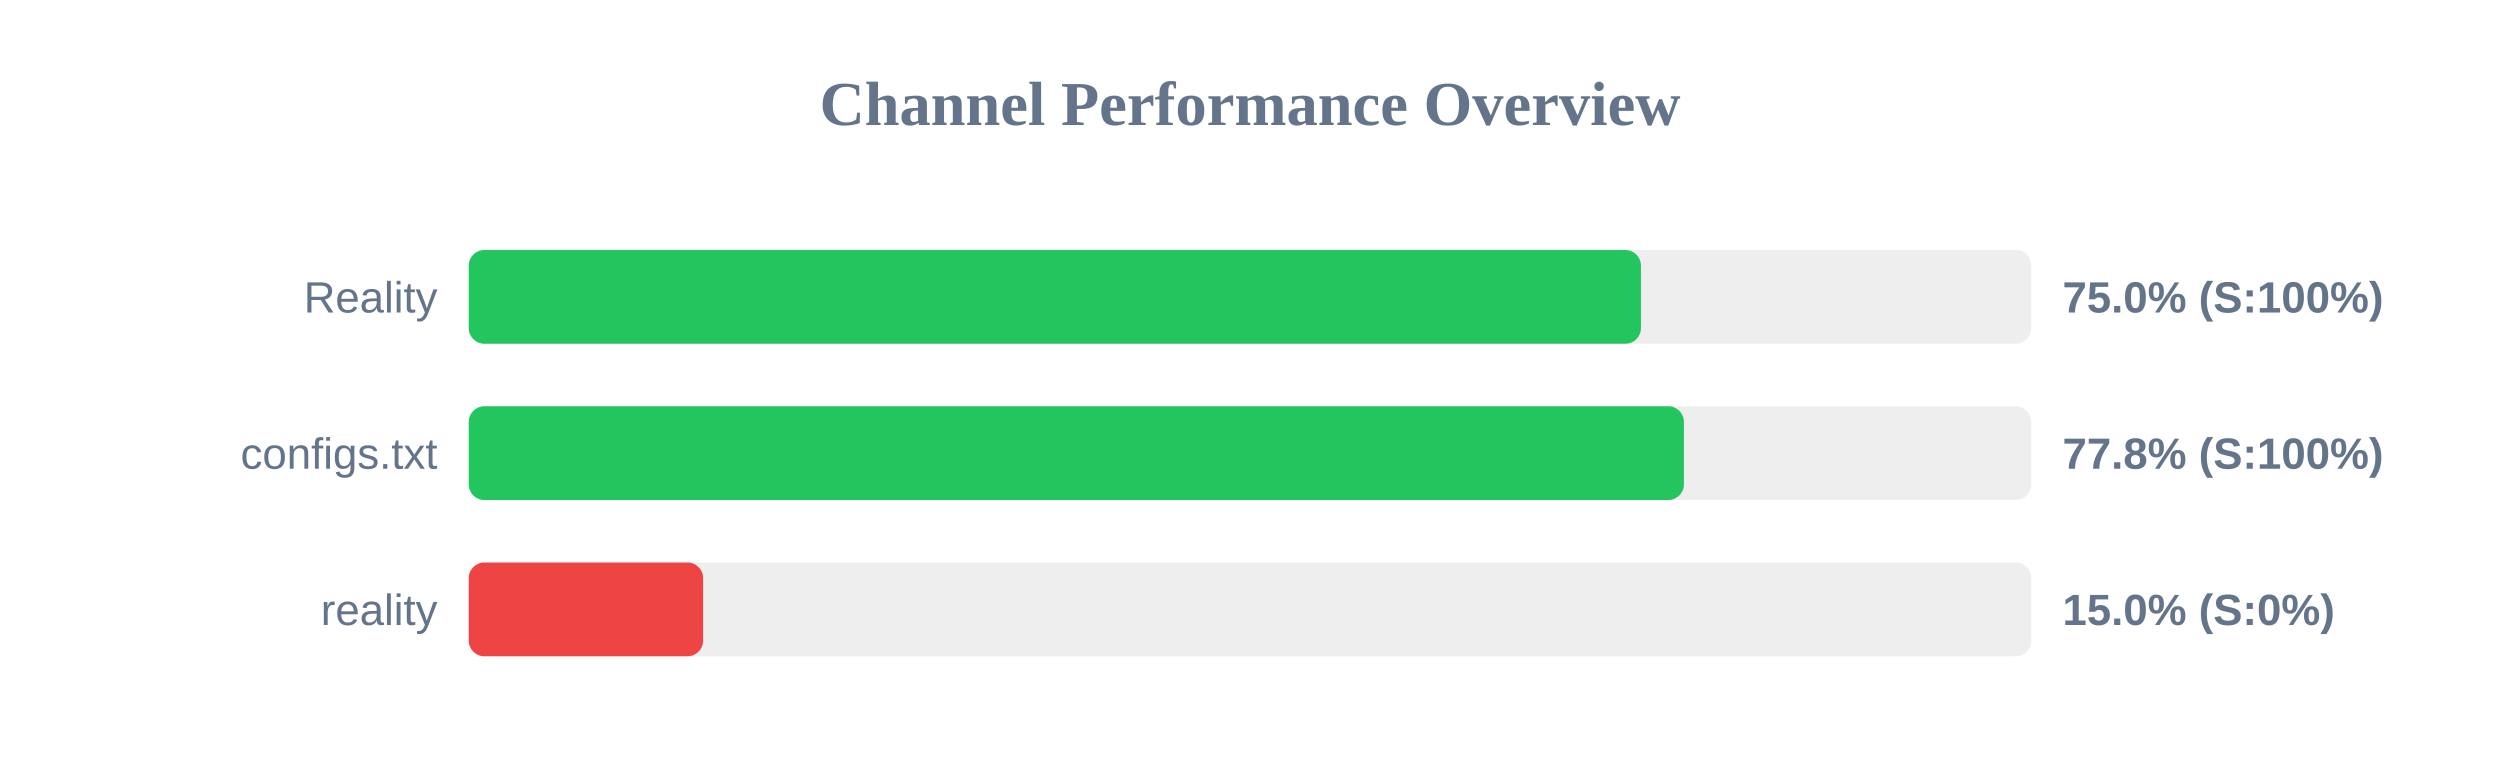
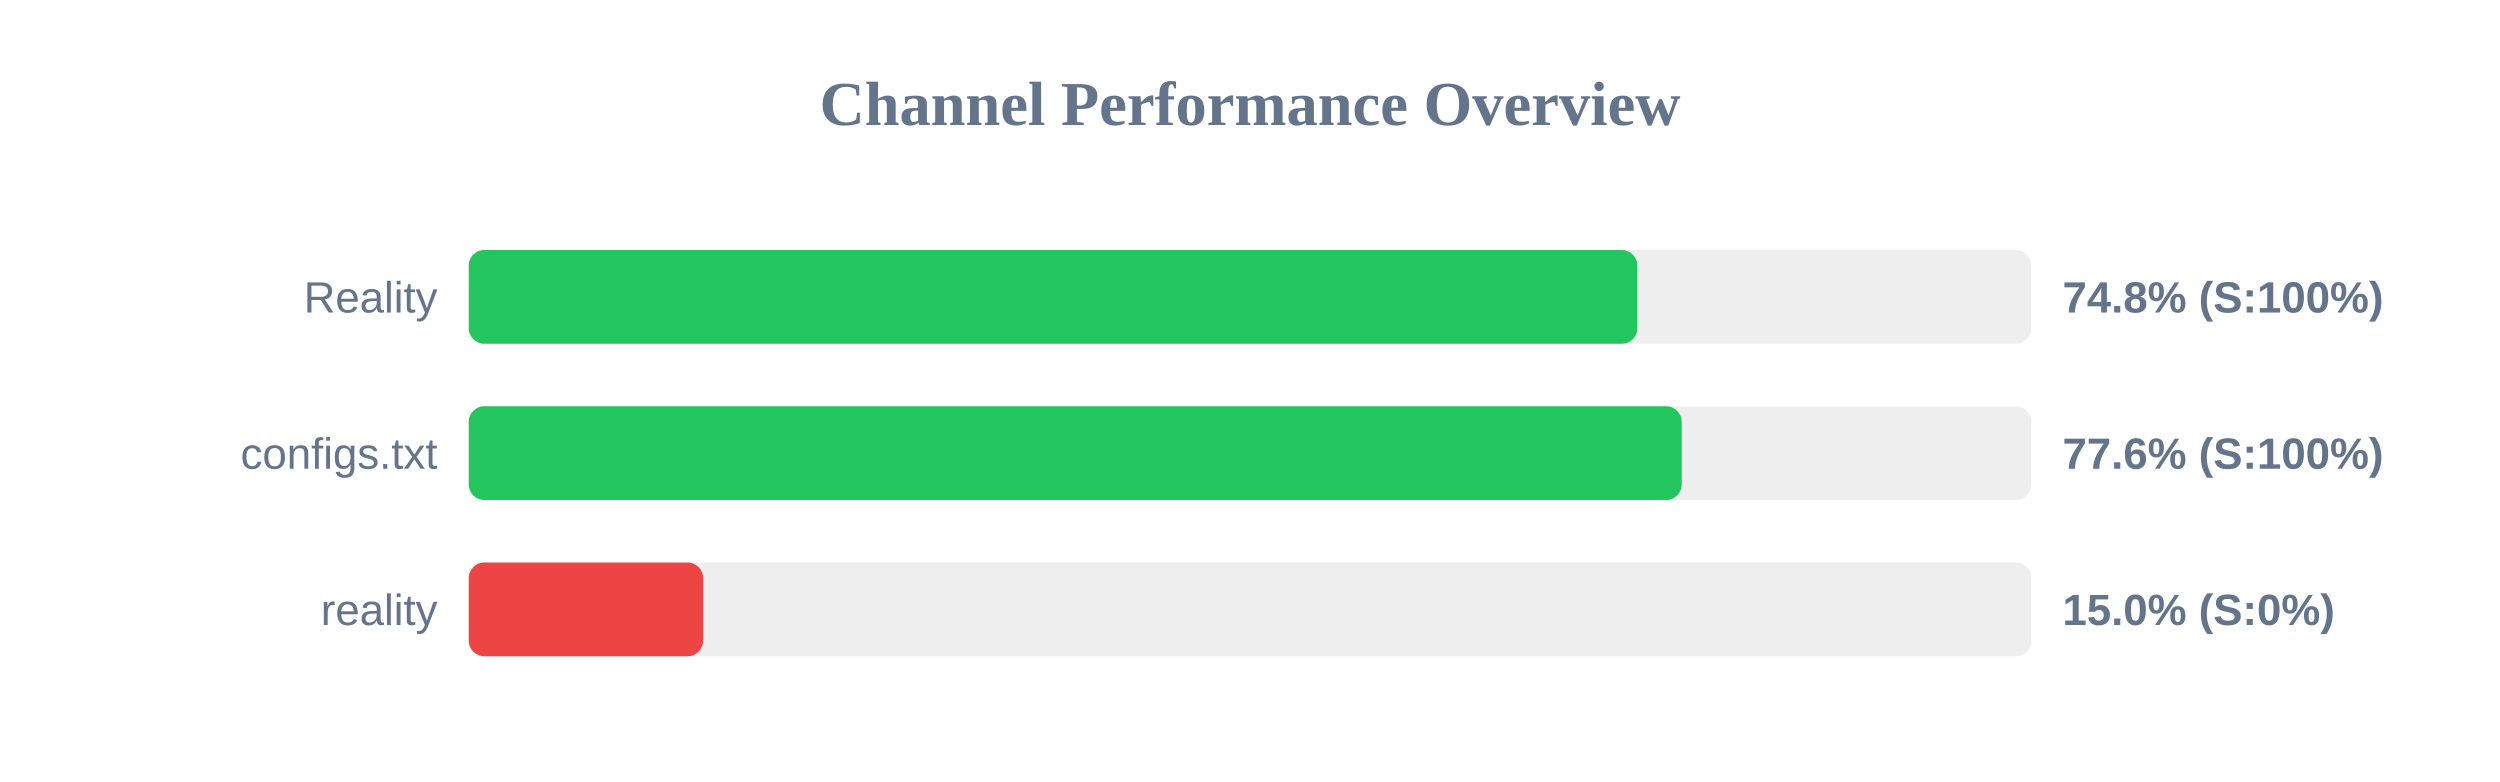
<svg xmlns="http://www.w3.org/2000/svg" width="800" height="250" version="1.1">
  <style>
        .row { font: 14px Arial; fill: #64748b; }
        .score { font: bold 14px Arial; fill: #64748b; }
    </style>
  <text x="400" y="40" text-anchor="middle" font-size="20px" font-weight="bold" fill="#64748b">Channel Performance Overview</text>
  <rect x="150" y="80" width="500" height="30" fill="#eee" rx="5" />
-   <rect x="150" y="80" width="375.1" height="30" fill="#22c55e" rx="5" />
+   <rect x="150" y="80" width="373.95" height="30" fill="#22c55e" rx="5" />
  <text x="140" y="100" text-anchor="end" class="row">Reality</text>
-   <text x="660" y="100" text-anchor="start" class="score">75.0% (S:100%)</text>
+   <text x="660" y="100" text-anchor="start" class="score">74.8% (S:100%)</text>
  <rect x="150" y="130" width="500" height="30" fill="#eee" rx="5" />
-   <rect x="150" y="130" width="388.85" height="30" fill="#22c55e" rx="5" />
+   <rect x="150" y="130" width="388.15" height="30" fill="#22c55e" rx="5" />
  <text x="140" y="150" text-anchor="end" class="row">configs.txt</text>
-   <text x="660" y="150" text-anchor="start" class="score">77.8% (S:100%)</text>
+   <text x="660" y="150" text-anchor="start" class="score">77.6% (S:100%)</text>
  <rect x="150" y="180" width="500" height="30" fill="#eee" rx="5" />
  <rect x="150" y="180" width="75.0" height="30" fill="#ef4444" rx="5" />
  <text x="140" y="200" text-anchor="end" class="row">reality</text>
  <text x="660" y="200" text-anchor="start" class="score">15.0% (S:0%)</text>
</svg>
